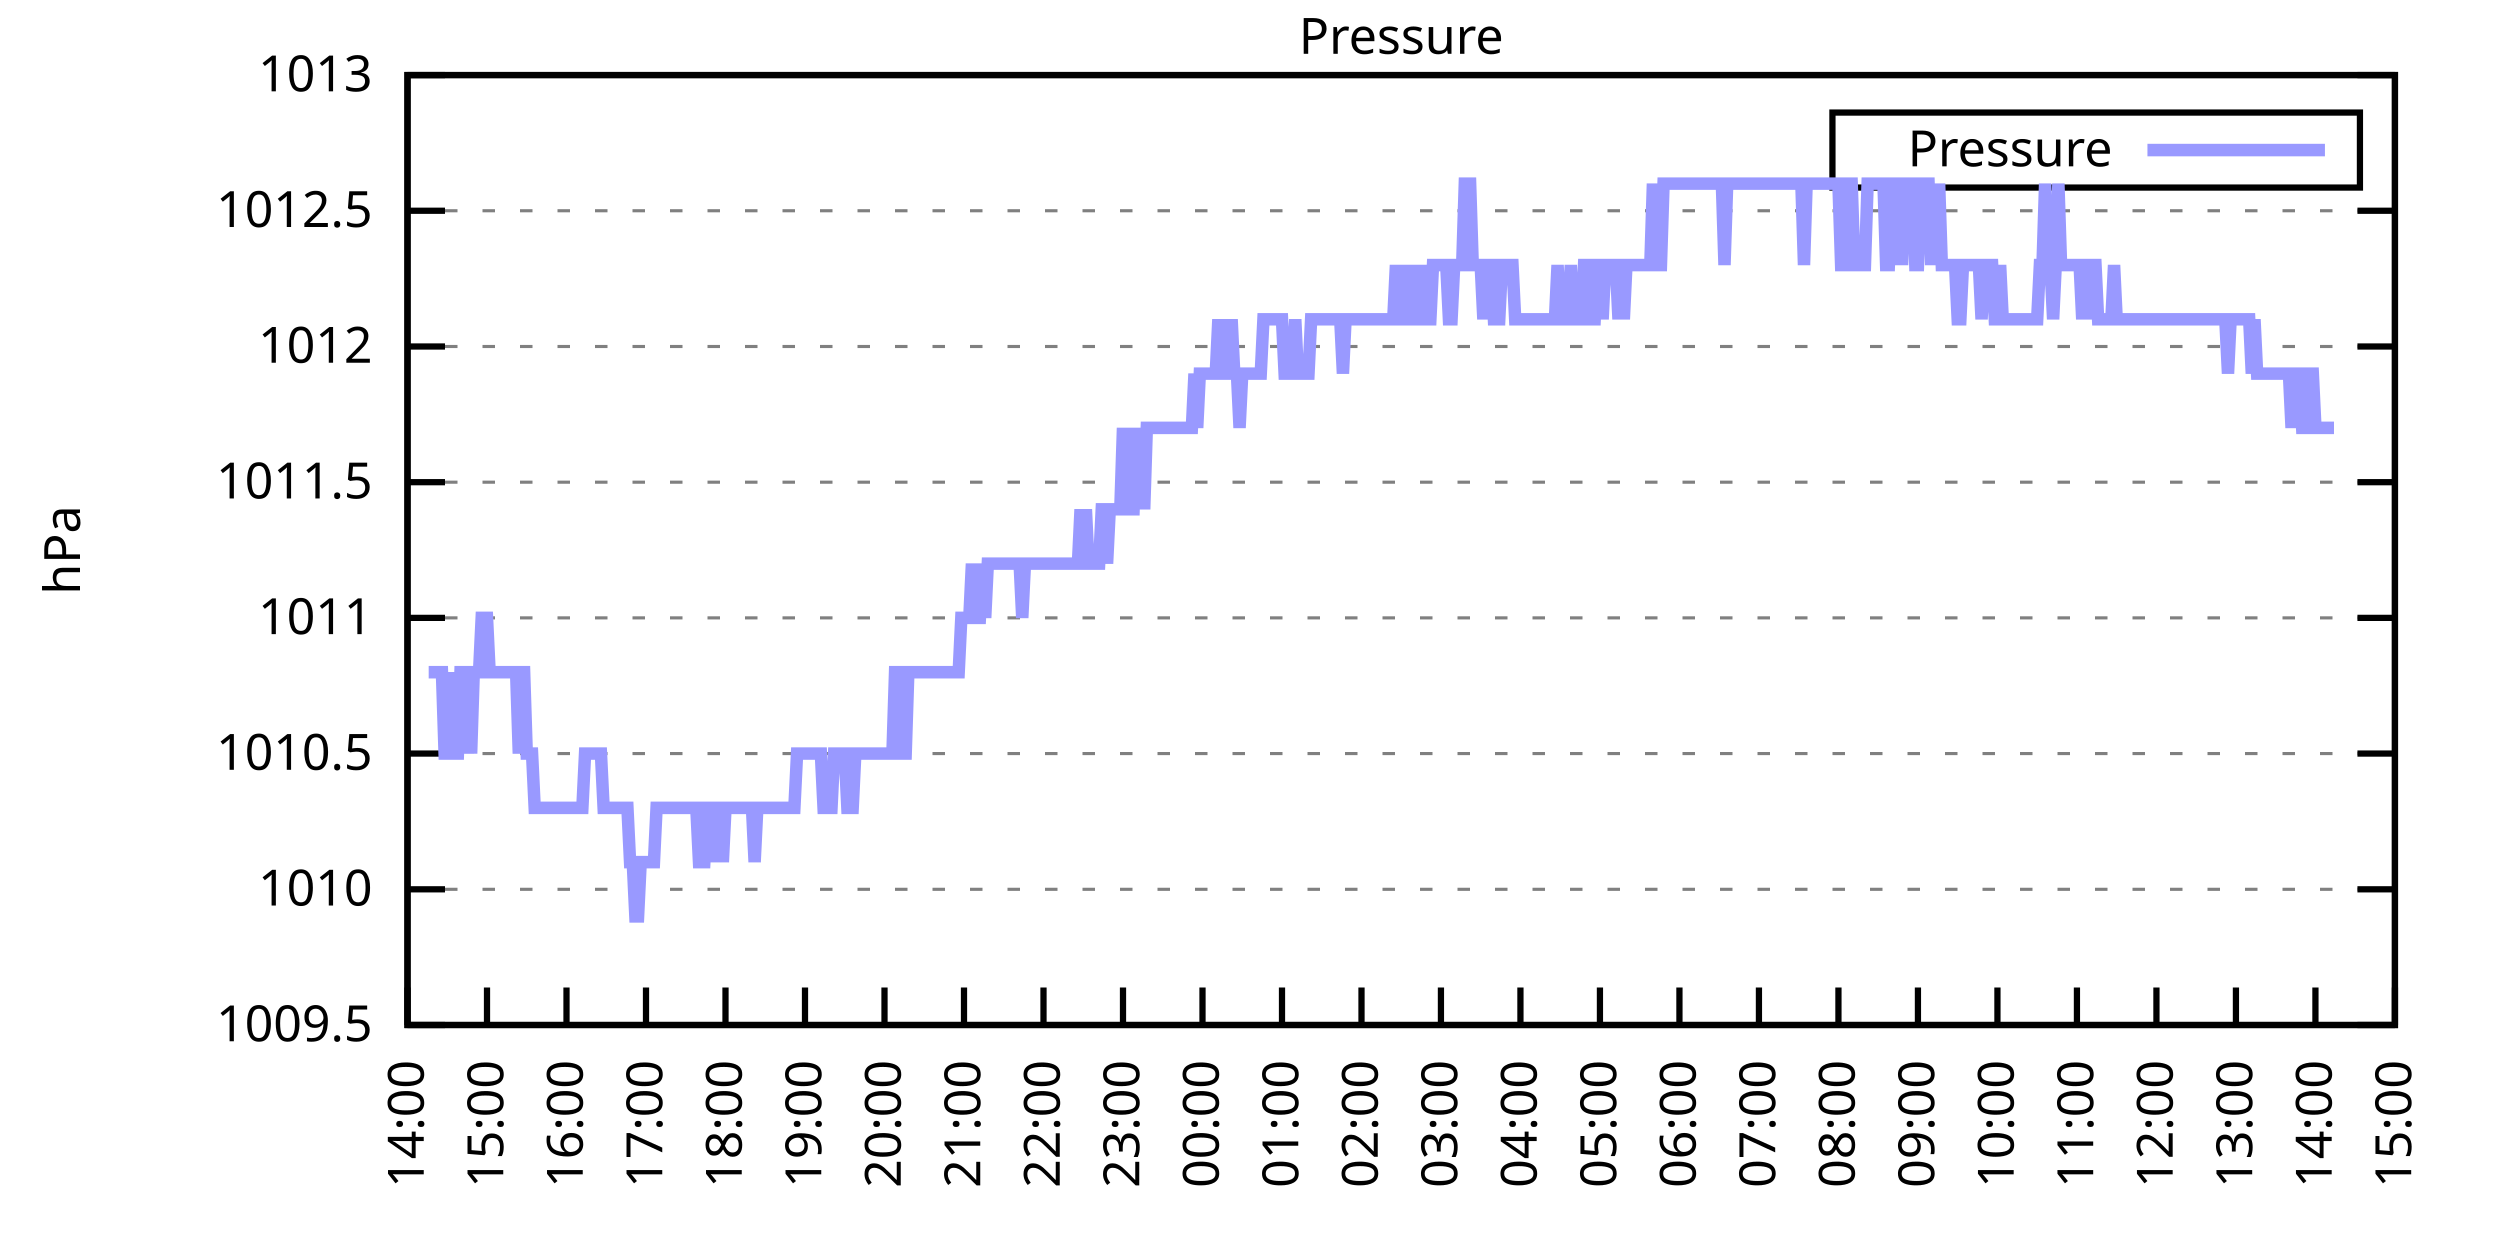
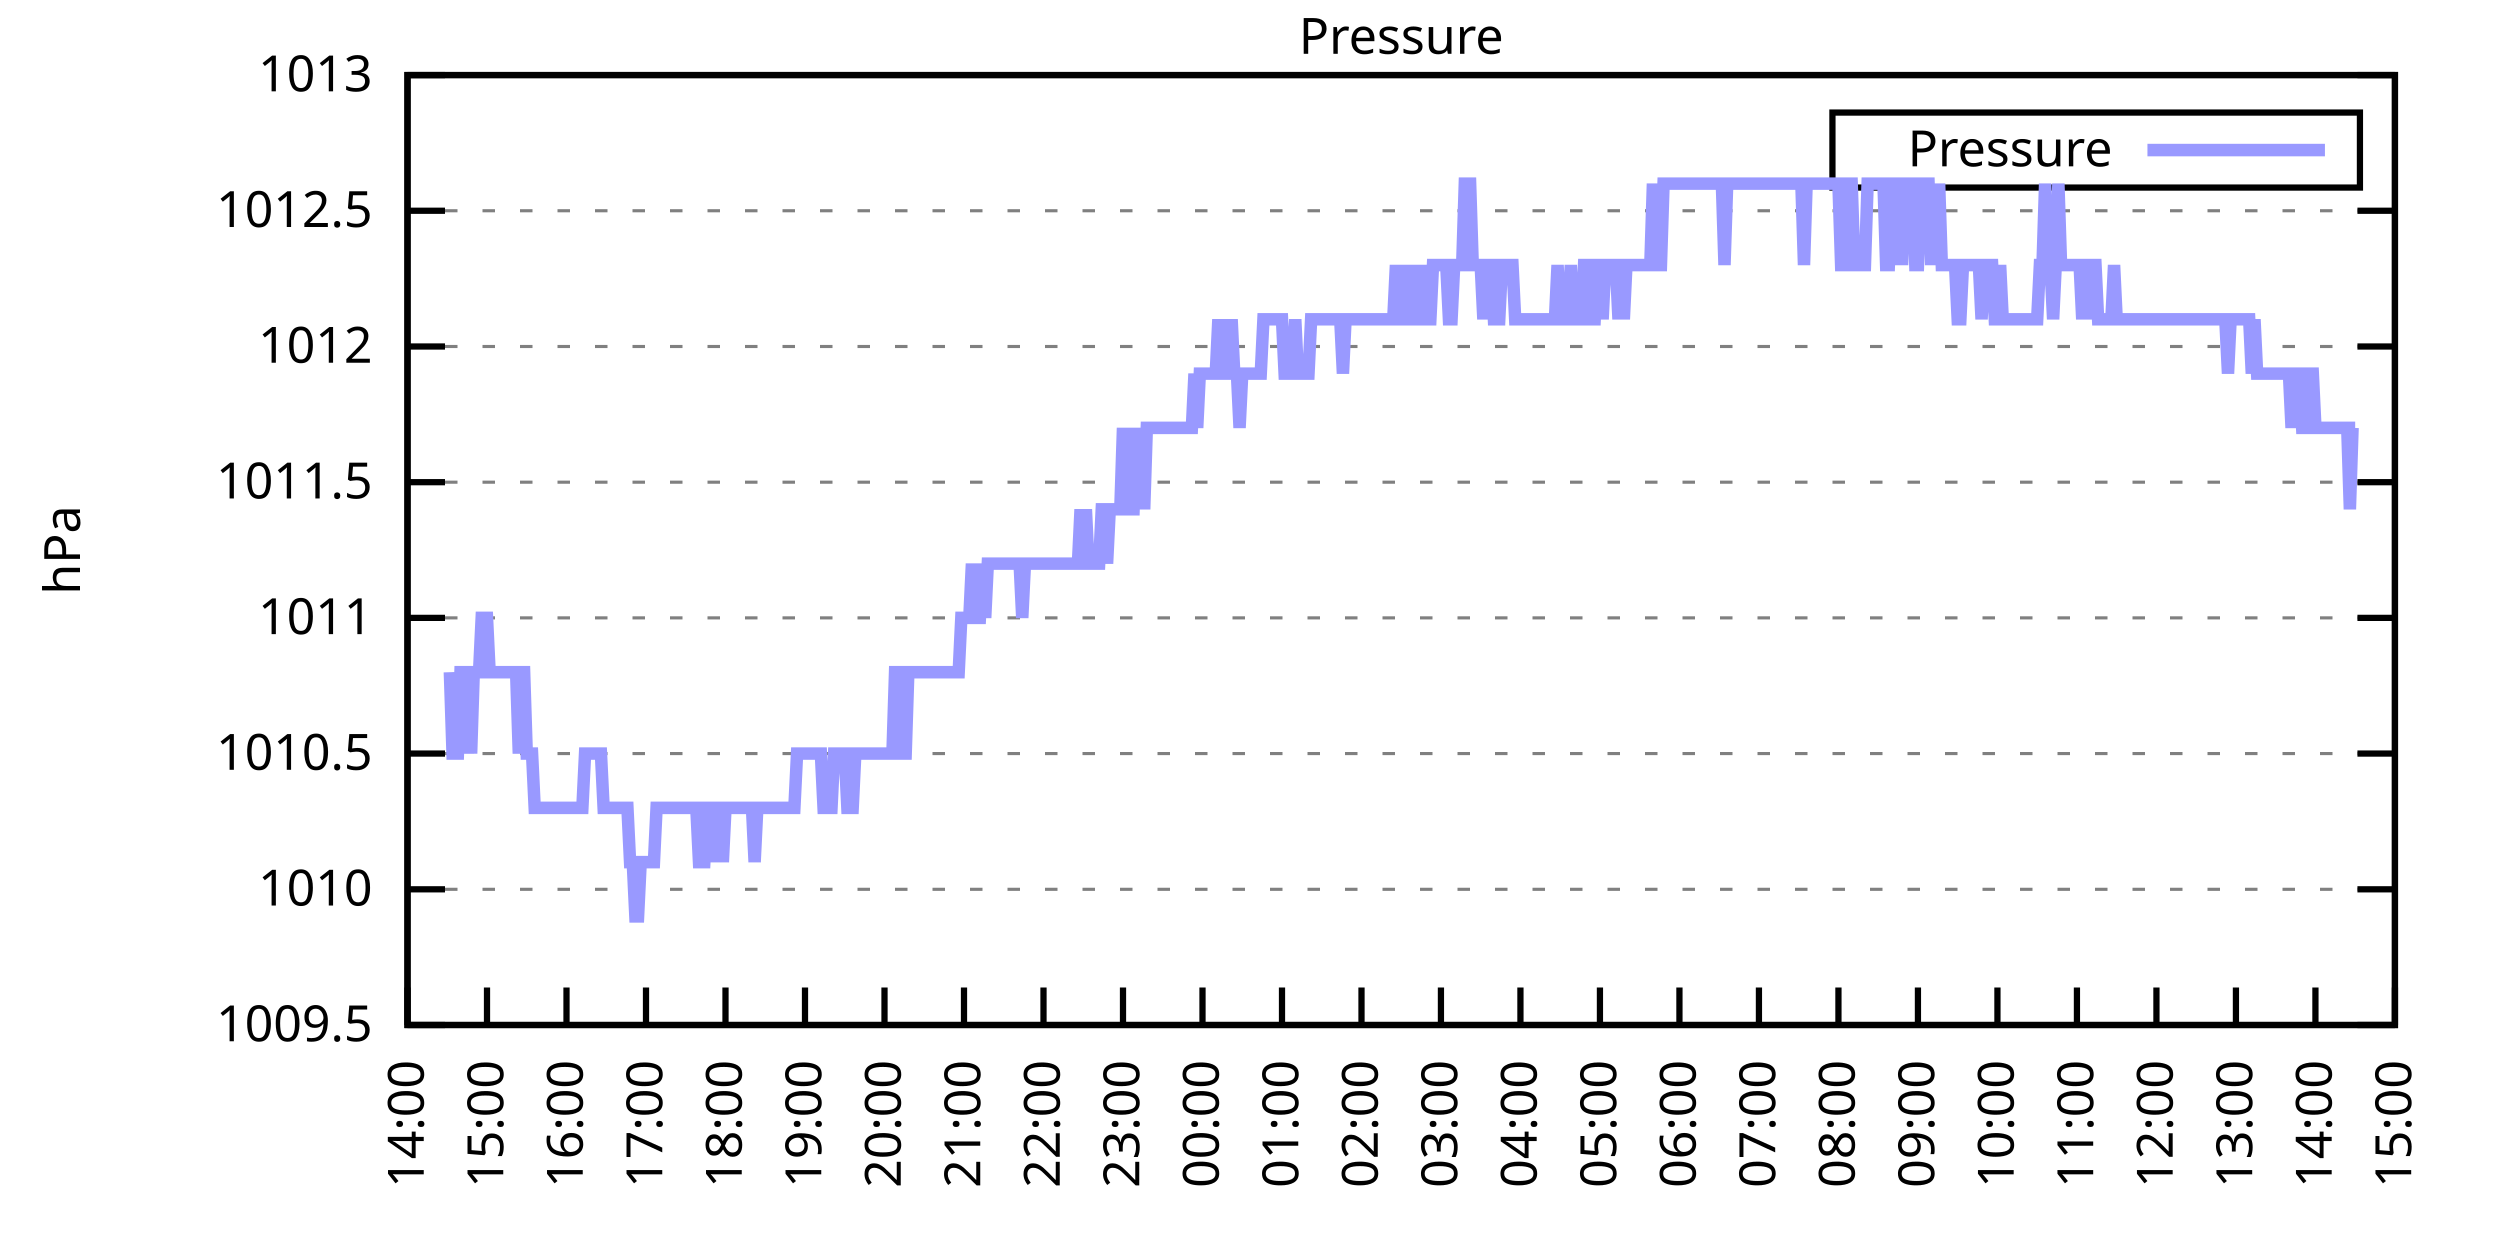
<svg xmlns="http://www.w3.org/2000/svg" xmlns:xlink="http://www.w3.org/1999/xlink" width="400" height="200" viewBox="0 0 400 200">
  <g id="gnuplot_canvas">
    <rect x="0" y="0" width="400" height="200" fill="none" />
    <defs>
      <circle id="gpDot" r="0.5" stroke-width="0.5" stroke="currentColor" />
      <path id="gpPt0" stroke-width="0.333" stroke="currentColor" d="M-1,0 h2 M0,-1 v2" />
      <path id="gpPt1" stroke-width="0.333" stroke="currentColor" d="M-1,-1 L1,1 M1,-1 L-1,1" />
      <path id="gpPt2" stroke-width="0.333" stroke="currentColor" d="M-1,0 L1,0 M0,-1 L0,1 M-1,-1 L1,1 M-1,1 L1,-1" />
      <rect id="gpPt3" stroke-width="0.333" stroke="currentColor" x="-1" y="-1" width="2" height="2" />
      <rect id="gpPt4" stroke-width="0.333" stroke="currentColor" fill="currentColor" x="-1" y="-1" width="2" height="2" />
      <circle id="gpPt5" stroke-width="0.333" stroke="currentColor" cx="0" cy="0" r="1" />
      <use xlink:href="#gpPt5" id="gpPt6" fill="currentColor" stroke="none" />
      <path id="gpPt7" stroke-width="0.333" stroke="currentColor" d="M0,-1.33 L-1.33,0.67 L1.33,0.67 z" />
      <use xlink:href="#gpPt7" id="gpPt8" fill="currentColor" stroke="none" />
      <use xlink:href="#gpPt7" id="gpPt9" stroke="currentColor" transform="rotate(180)" />
      <use xlink:href="#gpPt9" id="gpPt10" fill="currentColor" stroke="none" />
      <use xlink:href="#gpPt3" id="gpPt11" stroke="currentColor" transform="rotate(45)" />
      <use xlink:href="#gpPt11" id="gpPt12" fill="currentColor" stroke="none" />
      <path id="gpPt13" stroke-width="0.333" stroke="currentColor" d="M0,1.330 L1.265,0.411 L0.782,-1.067 L-0.782,-1.076 L-1.265,0.411 z" />
      <use xlink:href="#gpPt13" id="gpPt14" fill="currentColor" stroke="none" />
      <filter id="textbox" filterUnits="objectBoundingBox" x="0" y="0" height="1" width="1">
        <feFlood flood-color="white" flood-opacity="1" result="bgnd" />
        <feComposite in="SourceGraphic" in2="bgnd" operator="atop" />
      </filter>
      <filter id="greybox" filterUnits="objectBoundingBox" x="0" y="0" height="1" width="1">
        <feFlood flood-color="lightgrey" flood-opacity="1" result="grey" />
        <feComposite in="SourceGraphic" in2="grey" operator="atop" />
      </filter>
    </defs>
    <g fill="none" color="white" stroke="currentColor" stroke-width="1.00" stroke-linecap="butt" stroke-linejoin="miter">
</g>
    <g fill="none" color="black" stroke="currentColor" stroke-width="1.00" stroke-linecap="butt" stroke-linejoin="miter">
      <g stroke="none" shape-rendering="crispEdges">
        <polygon fill="rgb(255, 255, 255)" points="65.20,164.00 383.18,164.00 383.18,12.02 65.20,12.02 " />
      </g>
    </g>
    <g fill="none" color="black" stroke="currentColor" stroke-width="1.00" stroke-linecap="butt" stroke-linejoin="miter">
</g>
    <g fill="none" color="black" stroke="black" stroke-width="0.50" stroke-linecap="butt" stroke-linejoin="miter">
</g>
    <g fill="none" color="gray" stroke="currentColor" stroke-width="0.50" stroke-linecap="butt" stroke-linejoin="miter">
      <path stroke="gray" stroke-dasharray="2,4" class="gridline" d="M65.20,164.00 L383.19,164.00  " />
    </g>
    <g fill="none" color="gray" stroke="gray" stroke-width="1.00" stroke-linecap="butt" stroke-linejoin="miter">
</g>
    <g fill="none" color="black" stroke="currentColor" stroke-width="1.00" stroke-linecap="butt" stroke-linejoin="miter">
      <path stroke="black" d="M65.20,164.00 L71.20,164.00 M383.19,164.00 L377.19,164.00  " />
      <g transform="translate(59.60,166.60)" stroke="none" fill="black" font-family="Sans" font-size="8.00" text-anchor="end">
        <text>
          <tspan font-family="Sans"> 1009.5</tspan>
        </text>
      </g>
    </g>
    <g fill="none" color="black" stroke="currentColor" stroke-width="1.00" stroke-linecap="butt" stroke-linejoin="miter">
</g>
    <g fill="none" color="black" stroke="black" stroke-width="0.50" stroke-linecap="butt" stroke-linejoin="miter">
</g>
    <g fill="none" color="gray" stroke="currentColor" stroke-width="0.50" stroke-linecap="butt" stroke-linejoin="miter">
      <path stroke="gray" stroke-dasharray="2,4" class="gridline" d="M65.20,142.29 L383.19,142.29  " />
    </g>
    <g fill="none" color="gray" stroke="gray" stroke-width="1.00" stroke-linecap="butt" stroke-linejoin="miter">
</g>
    <g fill="none" color="black" stroke="currentColor" stroke-width="1.00" stroke-linecap="butt" stroke-linejoin="miter">
      <path stroke="black" d="M65.20,142.29 L71.20,142.29 M383.19,142.29 L377.19,142.29  " />
      <g transform="translate(59.60,144.89)" stroke="none" fill="black" font-family="Sans" font-size="8.00" text-anchor="end">
        <text>
          <tspan font-family="Sans"> 1010</tspan>
        </text>
      </g>
    </g>
    <g fill="none" color="black" stroke="currentColor" stroke-width="1.00" stroke-linecap="butt" stroke-linejoin="miter">
</g>
    <g fill="none" color="black" stroke="black" stroke-width="0.50" stroke-linecap="butt" stroke-linejoin="miter">
</g>
    <g fill="none" color="gray" stroke="currentColor" stroke-width="0.50" stroke-linecap="butt" stroke-linejoin="miter">
      <path stroke="gray" stroke-dasharray="2,4" class="gridline" d="M65.20,120.57 L383.19,120.57  " />
    </g>
    <g fill="none" color="gray" stroke="gray" stroke-width="1.00" stroke-linecap="butt" stroke-linejoin="miter">
</g>
    <g fill="none" color="black" stroke="currentColor" stroke-width="1.00" stroke-linecap="butt" stroke-linejoin="miter">
      <path stroke="black" d="M65.20,120.57 L71.20,120.57 M383.19,120.57 L377.19,120.57  " />
      <g transform="translate(59.60,123.17)" stroke="none" fill="black" font-family="Sans" font-size="8.00" text-anchor="end">
        <text>
          <tspan font-family="Sans"> 1010.5</tspan>
        </text>
      </g>
    </g>
    <g fill="none" color="black" stroke="currentColor" stroke-width="1.00" stroke-linecap="butt" stroke-linejoin="miter">
</g>
    <g fill="none" color="black" stroke="black" stroke-width="0.50" stroke-linecap="butt" stroke-linejoin="miter">
</g>
    <g fill="none" color="gray" stroke="currentColor" stroke-width="0.50" stroke-linecap="butt" stroke-linejoin="miter">
      <path stroke="gray" stroke-dasharray="2,4" class="gridline" d="M65.20,98.86 L383.19,98.86  " />
    </g>
    <g fill="none" color="gray" stroke="gray" stroke-width="1.00" stroke-linecap="butt" stroke-linejoin="miter">
</g>
    <g fill="none" color="black" stroke="currentColor" stroke-width="1.00" stroke-linecap="butt" stroke-linejoin="miter">
      <path stroke="black" d="M65.20,98.86 L71.20,98.86 M383.19,98.86 L377.19,98.86  " />
      <g transform="translate(59.60,101.46)" stroke="none" fill="black" font-family="Sans" font-size="8.00" text-anchor="end">
        <text>
          <tspan font-family="Sans"> 1011</tspan>
        </text>
      </g>
    </g>
    <g fill="none" color="black" stroke="currentColor" stroke-width="1.00" stroke-linecap="butt" stroke-linejoin="miter">
</g>
    <g fill="none" color="black" stroke="black" stroke-width="0.50" stroke-linecap="butt" stroke-linejoin="miter">
</g>
    <g fill="none" color="gray" stroke="currentColor" stroke-width="0.50" stroke-linecap="butt" stroke-linejoin="miter">
      <path stroke="gray" stroke-dasharray="2,4" class="gridline" d="M65.20,77.15 L383.19,77.15  " />
    </g>
    <g fill="none" color="gray" stroke="gray" stroke-width="1.00" stroke-linecap="butt" stroke-linejoin="miter">
</g>
    <g fill="none" color="black" stroke="currentColor" stroke-width="1.00" stroke-linecap="butt" stroke-linejoin="miter">
      <path stroke="black" d="M65.20,77.15 L71.20,77.15 M383.19,77.15 L377.19,77.15  " />
      <g transform="translate(59.60,79.75)" stroke="none" fill="black" font-family="Sans" font-size="8.00" text-anchor="end">
        <text>
          <tspan font-family="Sans"> 1011.5</tspan>
        </text>
      </g>
    </g>
    <g fill="none" color="black" stroke="currentColor" stroke-width="1.00" stroke-linecap="butt" stroke-linejoin="miter">
</g>
    <g fill="none" color="black" stroke="black" stroke-width="0.50" stroke-linecap="butt" stroke-linejoin="miter">
</g>
    <g fill="none" color="gray" stroke="currentColor" stroke-width="0.50" stroke-linecap="butt" stroke-linejoin="miter">
      <path stroke="gray" stroke-dasharray="2,4" class="gridline" d="M65.20,55.44 L383.19,55.44  " />
    </g>
    <g fill="none" color="gray" stroke="gray" stroke-width="1.00" stroke-linecap="butt" stroke-linejoin="miter">
</g>
    <g fill="none" color="black" stroke="currentColor" stroke-width="1.00" stroke-linecap="butt" stroke-linejoin="miter">
      <path stroke="black" d="M65.20,55.44 L71.20,55.44 M383.19,55.44 L377.19,55.44  " />
      <g transform="translate(59.60,58.04)" stroke="none" fill="black" font-family="Sans" font-size="8.00" text-anchor="end">
        <text>
          <tspan font-family="Sans"> 1012</tspan>
        </text>
      </g>
    </g>
    <g fill="none" color="black" stroke="currentColor" stroke-width="1.00" stroke-linecap="butt" stroke-linejoin="miter">
</g>
    <g fill="none" color="black" stroke="black" stroke-width="0.50" stroke-linecap="butt" stroke-linejoin="miter">
</g>
    <g fill="none" color="gray" stroke="currentColor" stroke-width="0.50" stroke-linecap="butt" stroke-linejoin="miter">
      <path stroke="gray" stroke-dasharray="2,4" class="gridline" d="M65.20,33.72 L383.19,33.72  " />
    </g>
    <g fill="none" color="gray" stroke="gray" stroke-width="1.00" stroke-linecap="butt" stroke-linejoin="miter">
</g>
    <g fill="none" color="black" stroke="currentColor" stroke-width="1.00" stroke-linecap="butt" stroke-linejoin="miter">
      <path stroke="black" d="M65.20,33.72 L71.20,33.72 M383.19,33.72 L377.19,33.72  " />
      <g transform="translate(59.60,36.32)" stroke="none" fill="black" font-family="Sans" font-size="8.00" text-anchor="end">
        <text>
          <tspan font-family="Sans"> 1012.5</tspan>
        </text>
      </g>
    </g>
    <g fill="none" color="black" stroke="currentColor" stroke-width="1.00" stroke-linecap="butt" stroke-linejoin="miter">
</g>
    <g fill="none" color="black" stroke="black" stroke-width="0.50" stroke-linecap="butt" stroke-linejoin="miter">
</g>
    <g fill="none" color="gray" stroke="currentColor" stroke-width="0.50" stroke-linecap="butt" stroke-linejoin="miter">
      <path stroke="gray" stroke-dasharray="2,4" class="gridline" d="M65.20,12.01 L383.19,12.01  " />
    </g>
    <g fill="none" color="gray" stroke="gray" stroke-width="1.00" stroke-linecap="butt" stroke-linejoin="miter">
</g>
    <g fill="none" color="black" stroke="currentColor" stroke-width="1.00" stroke-linecap="butt" stroke-linejoin="miter">
      <path stroke="black" d="M65.20,12.01 L71.20,12.01 M383.19,12.01 L377.19,12.01  " />
      <g transform="translate(59.60,14.61)" stroke="none" fill="black" font-family="Sans" font-size="8.00" text-anchor="end">
        <text>
          <tspan font-family="Sans"> 1013</tspan>
        </text>
      </g>
    </g>
    <g fill="none" color="black" stroke="currentColor" stroke-width="1.00" stroke-linecap="butt" stroke-linejoin="miter">
      <path stroke="black" d="M65.20,164.00 L65.20,158.00  " />
      <g transform="translate(67.80,169.60) rotate(270.00)" stroke="none" fill="black" font-family="Sans" font-size="8.00" text-anchor="end">
        <text>
          <tspan font-family="Sans">14:00</tspan>
        </text>
      </g>
    </g>
    <g fill="none" color="black" stroke="currentColor" stroke-width="1.00" stroke-linecap="butt" stroke-linejoin="miter">
      <path stroke="black" d="M77.92,164.00 L77.92,158.00  " />
      <g transform="translate(80.52,169.60) rotate(270.00)" stroke="none" fill="black" font-family="Sans" font-size="8.00" text-anchor="end">
        <text>
          <tspan font-family="Sans">15:00</tspan>
        </text>
      </g>
    </g>
    <g fill="none" color="black" stroke="currentColor" stroke-width="1.00" stroke-linecap="butt" stroke-linejoin="miter">
      <path stroke="black" d="M90.64,164.00 L90.64,158.00  " />
      <g transform="translate(93.24,169.60) rotate(270.00)" stroke="none" fill="black" font-family="Sans" font-size="8.00" text-anchor="end">
        <text>
          <tspan font-family="Sans">16:00</tspan>
        </text>
      </g>
    </g>
    <g fill="none" color="black" stroke="currentColor" stroke-width="1.00" stroke-linecap="butt" stroke-linejoin="miter">
      <path stroke="black" d="M103.36,164.00 L103.36,158.00  " />
      <g transform="translate(105.96,169.60) rotate(270.00)" stroke="none" fill="black" font-family="Sans" font-size="8.00" text-anchor="end">
        <text>
          <tspan font-family="Sans">17:00</tspan>
        </text>
      </g>
    </g>
    <g fill="none" color="black" stroke="currentColor" stroke-width="1.00" stroke-linecap="butt" stroke-linejoin="miter">
      <path stroke="black" d="M116.08,164.00 L116.08,158.00  " />
      <g transform="translate(118.68,169.60) rotate(270.00)" stroke="none" fill="black" font-family="Sans" font-size="8.00" text-anchor="end">
        <text>
          <tspan font-family="Sans">18:00</tspan>
        </text>
      </g>
    </g>
    <g fill="none" color="black" stroke="currentColor" stroke-width="1.00" stroke-linecap="butt" stroke-linejoin="miter">
      <path stroke="black" d="M128.80,164.00 L128.80,158.00  " />
      <g transform="translate(131.40,169.60) rotate(270.00)" stroke="none" fill="black" font-family="Sans" font-size="8.00" text-anchor="end">
        <text>
          <tspan font-family="Sans">19:00</tspan>
        </text>
      </g>
    </g>
    <g fill="none" color="black" stroke="currentColor" stroke-width="1.00" stroke-linecap="butt" stroke-linejoin="miter">
      <path stroke="black" d="M141.52,164.00 L141.52,158.00  " />
      <g transform="translate(144.12,169.60) rotate(270.00)" stroke="none" fill="black" font-family="Sans" font-size="8.00" text-anchor="end">
        <text>
          <tspan font-family="Sans">20:00</tspan>
        </text>
      </g>
    </g>
    <g fill="none" color="black" stroke="currentColor" stroke-width="1.00" stroke-linecap="butt" stroke-linejoin="miter">
      <path stroke="black" d="M154.24,164.00 L154.24,158.00  " />
      <g transform="translate(156.84,169.60) rotate(270.00)" stroke="none" fill="black" font-family="Sans" font-size="8.00" text-anchor="end">
        <text>
          <tspan font-family="Sans">21:00</tspan>
        </text>
      </g>
    </g>
    <g fill="none" color="black" stroke="currentColor" stroke-width="1.00" stroke-linecap="butt" stroke-linejoin="miter">
      <path stroke="black" d="M166.96,164.00 L166.96,158.00  " />
      <g transform="translate(169.56,169.60) rotate(270.00)" stroke="none" fill="black" font-family="Sans" font-size="8.00" text-anchor="end">
        <text>
          <tspan font-family="Sans">22:00</tspan>
        </text>
      </g>
    </g>
    <g fill="none" color="black" stroke="currentColor" stroke-width="1.00" stroke-linecap="butt" stroke-linejoin="miter">
      <path stroke="black" d="M179.68,164.00 L179.68,158.00  " />
      <g transform="translate(182.28,169.60) rotate(270.00)" stroke="none" fill="black" font-family="Sans" font-size="8.00" text-anchor="end">
        <text>
          <tspan font-family="Sans">23:00</tspan>
        </text>
      </g>
    </g>
    <g fill="none" color="black" stroke="currentColor" stroke-width="1.00" stroke-linecap="butt" stroke-linejoin="miter">
      <path stroke="black" d="M192.40,164.00 L192.40,158.00  " />
      <g transform="translate(195.00,169.60) rotate(270.00)" stroke="none" fill="black" font-family="Sans" font-size="8.00" text-anchor="end">
        <text>
          <tspan font-family="Sans">00:00</tspan>
        </text>
      </g>
    </g>
    <g fill="none" color="black" stroke="currentColor" stroke-width="1.00" stroke-linecap="butt" stroke-linejoin="miter">
      <path stroke="black" d="M205.12,164.00 L205.12,158.00  " />
      <g transform="translate(207.72,169.60) rotate(270.00)" stroke="none" fill="black" font-family="Sans" font-size="8.00" text-anchor="end">
        <text>
          <tspan font-family="Sans">01:00</tspan>
        </text>
      </g>
    </g>
    <g fill="none" color="black" stroke="currentColor" stroke-width="1.00" stroke-linecap="butt" stroke-linejoin="miter">
      <path stroke="black" d="M217.84,164.00 L217.84,158.00  " />
      <g transform="translate(220.44,169.60) rotate(270.00)" stroke="none" fill="black" font-family="Sans" font-size="8.00" text-anchor="end">
        <text>
          <tspan font-family="Sans">02:00</tspan>
        </text>
      </g>
    </g>
    <g fill="none" color="black" stroke="currentColor" stroke-width="1.00" stroke-linecap="butt" stroke-linejoin="miter">
      <path stroke="black" d="M230.55,164.00 L230.55,158.00  " />
      <g transform="translate(233.15,169.60) rotate(270.00)" stroke="none" fill="black" font-family="Sans" font-size="8.00" text-anchor="end">
        <text>
          <tspan font-family="Sans">03:00</tspan>
        </text>
      </g>
    </g>
    <g fill="none" color="black" stroke="currentColor" stroke-width="1.00" stroke-linecap="butt" stroke-linejoin="miter">
      <path stroke="black" d="M243.27,164.00 L243.27,158.00  " />
      <g transform="translate(245.87,169.60) rotate(270.00)" stroke="none" fill="black" font-family="Sans" font-size="8.00" text-anchor="end">
        <text>
          <tspan font-family="Sans">04:00</tspan>
        </text>
      </g>
    </g>
    <g fill="none" color="black" stroke="currentColor" stroke-width="1.00" stroke-linecap="butt" stroke-linejoin="miter">
      <path stroke="black" d="M255.99,164.00 L255.99,158.00  " />
      <g transform="translate(258.59,169.60) rotate(270.00)" stroke="none" fill="black" font-family="Sans" font-size="8.00" text-anchor="end">
        <text>
          <tspan font-family="Sans">05:00</tspan>
        </text>
      </g>
    </g>
    <g fill="none" color="black" stroke="currentColor" stroke-width="1.00" stroke-linecap="butt" stroke-linejoin="miter">
      <path stroke="black" d="M268.71,164.00 L268.71,158.00  " />
      <g transform="translate(271.31,169.60) rotate(270.00)" stroke="none" fill="black" font-family="Sans" font-size="8.00" text-anchor="end">
        <text>
          <tspan font-family="Sans">06:00</tspan>
        </text>
      </g>
    </g>
    <g fill="none" color="black" stroke="currentColor" stroke-width="1.00" stroke-linecap="butt" stroke-linejoin="miter">
      <path stroke="black" d="M281.43,164.00 L281.43,158.00  " />
      <g transform="translate(284.03,169.60) rotate(270.00)" stroke="none" fill="black" font-family="Sans" font-size="8.00" text-anchor="end">
        <text>
          <tspan font-family="Sans">07:00</tspan>
        </text>
      </g>
    </g>
    <g fill="none" color="black" stroke="currentColor" stroke-width="1.00" stroke-linecap="butt" stroke-linejoin="miter">
      <path stroke="black" d="M294.15,164.00 L294.15,158.00  " />
      <g transform="translate(296.75,169.60) rotate(270.00)" stroke="none" fill="black" font-family="Sans" font-size="8.00" text-anchor="end">
        <text>
          <tspan font-family="Sans">08:00</tspan>
        </text>
      </g>
    </g>
    <g fill="none" color="black" stroke="currentColor" stroke-width="1.00" stroke-linecap="butt" stroke-linejoin="miter">
      <path stroke="black" d="M306.87,164.00 L306.87,158.00  " />
      <g transform="translate(309.47,169.60) rotate(270.00)" stroke="none" fill="black" font-family="Sans" font-size="8.00" text-anchor="end">
        <text>
          <tspan font-family="Sans">09:00</tspan>
        </text>
      </g>
    </g>
    <g fill="none" color="black" stroke="currentColor" stroke-width="1.00" stroke-linecap="butt" stroke-linejoin="miter">
      <path stroke="black" d="M319.59,164.00 L319.59,158.00  " />
      <g transform="translate(322.19,169.60) rotate(270.00)" stroke="none" fill="black" font-family="Sans" font-size="8.00" text-anchor="end">
        <text>
          <tspan font-family="Sans">10:00</tspan>
        </text>
      </g>
    </g>
    <g fill="none" color="black" stroke="currentColor" stroke-width="1.00" stroke-linecap="butt" stroke-linejoin="miter">
      <path stroke="black" d="M332.31,164.00 L332.31,158.00  " />
      <g transform="translate(334.91,169.60) rotate(270.00)" stroke="none" fill="black" font-family="Sans" font-size="8.00" text-anchor="end">
        <text>
          <tspan font-family="Sans">11:00</tspan>
        </text>
      </g>
    </g>
    <g fill="none" color="black" stroke="currentColor" stroke-width="1.00" stroke-linecap="butt" stroke-linejoin="miter">
      <path stroke="black" d="M345.03,164.00 L345.03,158.00  " />
      <g transform="translate(347.63,169.60) rotate(270.00)" stroke="none" fill="black" font-family="Sans" font-size="8.00" text-anchor="end">
        <text>
          <tspan font-family="Sans">12:00</tspan>
        </text>
      </g>
    </g>
    <g fill="none" color="black" stroke="currentColor" stroke-width="1.00" stroke-linecap="butt" stroke-linejoin="miter">
      <path stroke="black" d="M357.75,164.00 L357.75,158.00  " />
      <g transform="translate(360.35,169.60) rotate(270.00)" stroke="none" fill="black" font-family="Sans" font-size="8.00" text-anchor="end">
        <text>
          <tspan font-family="Sans">13:00</tspan>
        </text>
      </g>
    </g>
    <g fill="none" color="black" stroke="currentColor" stroke-width="1.00" stroke-linecap="butt" stroke-linejoin="miter">
      <path stroke="black" d="M370.47,164.00 L370.47,158.00  " />
      <g transform="translate(373.07,169.60) rotate(270.00)" stroke="none" fill="black" font-family="Sans" font-size="8.00" text-anchor="end">
        <text>
          <tspan font-family="Sans">14:00</tspan>
        </text>
      </g>
    </g>
    <g fill="none" color="black" stroke="currentColor" stroke-width="1.00" stroke-linecap="butt" stroke-linejoin="miter">
      <path stroke="black" d="M383.19,164.00 L383.19,158.00  " />
      <g transform="translate(385.79,169.60) rotate(270.00)" stroke="none" fill="black" font-family="Sans" font-size="8.00" text-anchor="end">
        <text>
          <tspan font-family="Sans">15:00</tspan>
        </text>
      </g>
    </g>
    <g fill="none" color="black" stroke="currentColor" stroke-width="1.00" stroke-linecap="butt" stroke-linejoin="miter">
</g>
    <g fill="none" color="black" stroke="currentColor" stroke-width="1.00" stroke-linecap="butt" stroke-linejoin="miter">
      <path stroke="black" d="M65.20,12.01 L65.20,164.00 L383.19,164.00 L383.19,12.01 L65.20,12.01 Z  " />
    </g>
    <g fill="none" color="black" stroke="currentColor" stroke-width="1.00" stroke-linecap="butt" stroke-linejoin="miter">
</g>
    <g fill="none" color="black" stroke="currentColor" stroke-width="1.00" stroke-linecap="butt" stroke-linejoin="miter">
      <path stroke="black" d="M293.19,30.01 L293.19,18.01 L377.59,18.01 L377.59,30.01 L293.19,30.01 Z  " />
    </g>
    <g id="Pressure_plot_1">
      <g fill="none" color="white" stroke="black" stroke-width="2.00" stroke-linecap="butt" stroke-linejoin="miter">
</g>
      <g fill="none" color="black" stroke="currentColor" stroke-width="2.00" stroke-linecap="butt" stroke-linejoin="miter">
        <g transform="translate(337.99,26.61)" stroke="none" fill="black" font-family="Sans" font-size="8.00" text-anchor="end">
          <text>
            <tspan font-family="Sans">Pressure</tspan>
          </text>
        </g>
      </g>
      <g fill="none" color="black" stroke="currentColor" stroke-width="2.00" stroke-linecap="butt" stroke-linejoin="miter">
-         <path stroke="rgb(153, 153, 255)" d="M343.59,24.01 L371.99,24.01 M68.59,107.55 L69.02,107.55 L69.44,107.55 L69.86,107.55 L70.29,107.55 L70.71,107.55   L71.14,120.57 L71.56,120.57 L71.98,107.55 L72.41,120.57 L72.83,120.57 L73.26,120.57 L73.68,107.55 L74.10,107.55   L74.53,120.57 L74.95,107.55 L75.38,120.57 L75.80,107.55 L76.22,107.55 L76.65,107.55 L77.07,98.86 L77.50,98.86   L77.92,98.86 L78.34,107.55 L78.77,107.55 L79.19,107.55 L79.62,107.55 L80.04,107.55 L80.46,107.55 L80.89,107.55   L81.31,107.55 L81.74,107.55 L82.16,107.55 L82.58,107.55 L83.01,120.57 L83.43,107.55 L83.86,107.55 L84.28,120.57   L84.70,120.57 L85.13,120.57 L85.55,129.26 L85.98,129.26 L86.40,129.26 L86.82,129.26 L87.25,129.26 L87.67,129.26   L88.10,129.26 L88.52,129.26 L88.94,129.26 L89.37,129.26 L89.79,129.26 L90.22,129.26 L90.64,129.26 L91.06,129.26   L91.49,129.26 L91.91,129.26 L92.34,129.26 L92.76,129.26 L93.18,129.26 L93.61,120.57 L94.03,120.57 L94.46,120.57   L94.88,120.57 L95.30,120.57 L95.73,120.57 L96.15,120.57 L96.58,129.26 L97.00,129.26 L97.42,129.26 L97.85,129.26   L98.27,129.26 L98.69,129.26 L99.12,129.26 L99.54,129.26 L99.97,129.26 L100.39,129.26 L100.81,137.94 L101.24,137.94   L101.66,146.63 L102.09,146.63 L102.51,137.94 L102.93,137.94 L103.36,137.94 L103.78,137.94 L104.21,137.94 L104.63,137.94   L105.05,129.26 L105.48,129.26 L105.90,129.26 L106.33,129.26 L106.75,129.26 L107.17,129.26 L107.60,129.26 L108.02,129.26   L108.45,129.26 L108.87,129.26 L109.29,129.26 L109.72,129.26 L110.14,129.26 L110.57,129.26 L110.99,129.26 L111.41,129.26   L111.84,137.94 L112.26,137.94 L112.69,137.94 L113.11,129.26 L113.53,129.26 L113.96,129.26 L114.38,137.94 L114.81,129.26   L115.23,129.26 L115.65,137.94 L116.08,129.26 L116.50,129.26 L116.93,129.26 L117.35,129.26 L117.77,129.26 L118.20,129.26   L118.62,129.26 L119.05,129.26 L119.47,129.26 L119.89,129.26 L120.32,129.26 L120.74,137.94 L121.17,129.26 L121.59,129.26   L122.01,129.26 L122.44,129.26 L122.86,129.26 L123.29,129.26 L123.71,129.26 L124.13,129.26 L124.56,129.26 L124.98,129.26   L125.41,129.26 L125.83,129.26 L126.25,129.26 L126.68,129.26 L127.10,129.26 L127.53,120.57 L127.95,120.57 L128.37,120.57   L128.80,120.57 L129.22,120.57 L129.65,120.57 L130.07,120.57 L130.49,120.57 L130.92,120.57 L131.34,120.57 L131.77,129.26   L132.19,129.26 L132.61,129.26 L133.04,129.26 L133.46,120.57 L133.89,120.57 L134.31,120.57 L134.73,120.57 L135.16,120.57   L135.58,129.26 L136.01,129.26 L136.43,129.26 L136.85,120.57 L137.28,120.57 L137.70,120.57 L138.13,120.57 L138.55,120.57   L138.97,120.57 L139.40,120.57 L139.82,120.57 L140.25,120.57 L140.67,120.57 L141.09,120.57 L141.52,120.57 L141.94,120.57   L142.37,120.57 L142.79,120.57 L143.21,107.55 L143.64,107.55 L144.06,107.55 L144.49,120.57 L144.91,120.57 L145.33,107.55   L145.76,107.55 L146.18,107.55 L146.61,107.55 L147.03,107.55 L147.45,107.55 L147.88,107.55 L148.30,107.55 L148.73,107.55   L149.15,107.55 L149.57,107.55 L150.00,107.55 L150.42,107.55 L150.85,107.55 L151.27,107.55 L151.69,107.55 L152.12,107.55   L152.54,107.55 L152.97,107.55 L153.39,107.55 L153.81,98.86 L154.24,98.86 L154.66,98.86 L155.09,98.86 L155.51,90.18   L155.93,98.86 L156.36,98.86 L156.78,98.86 L157.21,90.18 L157.63,98.86 L158.05,90.18 L158.48,90.18 L158.90,90.18   L159.33,90.18 L159.75,90.18 L160.17,90.18 L160.60,90.18 L161.02,90.18 L161.44,90.18 L161.87,90.18 L162.29,90.18   L162.72,90.18 L163.14,90.18 L163.56,98.86 L163.99,90.18 L164.41,90.18 L164.84,90.18 L165.26,90.18 L165.68,90.18   L166.11,90.18 L166.53,90.18 L166.96,90.18 L167.38,90.18 L167.80,90.18 L168.23,90.18 L168.65,90.18 L169.08,90.18   L169.50,90.18 L169.92,90.18 L170.35,90.18 L170.77,90.18 L171.20,90.18 L171.62,90.18 L172.04,90.18 L172.47,90.18   L172.89,81.49 L173.32,90.18 L173.74,81.49 L174.16,90.18 L174.59,90.18 L175.01,90.18 L175.44,90.18 L175.86,90.18   L176.28,81.49 L176.71,81.49 L177.13,90.18 L177.56,81.49 L177.98,81.49 L178.40,81.49 L178.83,81.49 L179.25,81.49   L179.68,68.46 L180.10,81.49 L180.52,68.46 L180.95,81.49 L181.37,81.49 L181.80,68.46 L182.22,81.49 L182.64,68.46   L183.07,81.49 L183.49,68.46 L183.92,68.46 L184.34,68.46 L184.76,68.46 L185.19,68.46 L185.61,68.46 L186.04,68.46   L186.46,68.46 L186.88,68.46 L187.31,68.46 L187.73,68.46 L188.16,68.46 L188.58,68.46 L189.00,68.46 L189.43,68.46   L189.85,68.46 L190.28,68.46 L190.70,68.46 L191.12,59.78 L191.55,68.46 L191.97,59.78 L192.40,59.78 L192.82,59.78   L193.24,59.78 L193.67,59.78 L194.09,59.78 L194.52,59.78 L194.94,51.09 L195.36,59.78 L195.79,51.09 L196.21,59.78   L196.64,59.78 L197.06,51.09 L197.48,59.78 L197.91,59.78 L198.33,68.46 L198.76,59.78 L199.18,59.78 L199.60,59.78   L200.03,59.78 L200.45,59.78 L200.88,59.78 L201.30,59.78 L201.72,59.78 L202.15,51.09 L202.57,51.09 L203.00,51.09   L203.42,51.09 L203.84,51.09 L204.27,51.09 L204.69,51.09 L205.12,51.09 L205.54,59.78 L205.96,59.78 L206.39,59.78   L206.81,59.78 L207.24,51.09 L207.66,59.78 L208.08,59.78 L208.51,59.78 L208.93,59.78 L209.36,59.78 L209.78,51.09   L210.20,51.09 L210.63,51.09 L211.05,51.09 L211.48,51.09 L211.90,51.09 L212.32,51.09 L212.75,51.09 L213.17,51.09   L213.60,51.09 L214.02,51.09 L214.44,51.09 L214.87,59.78 L215.29,51.09 L215.72,51.09 L216.14,51.09 L216.56,51.09   L216.99,51.09 L217.41,51.09 L217.84,51.09 L218.26,51.09 L218.68,51.09 L219.11,51.09 L219.53,51.09 L219.96,51.09   L220.38,51.09 L220.80,51.09 L221.23,51.09 L221.65,51.09 L222.08,51.09 L222.50,51.09 L222.92,51.09 L223.35,42.41   L223.77,51.09 L224.20,51.09 L224.62,51.09 L225.04,42.41 L225.47,51.09 L225.89,42.41 L226.31,51.09 L226.74,51.09   L227.16,51.09 L227.59,42.41 L228.01,51.09 L228.43,51.09 L228.86,51.09 L229.28,42.41 L229.71,42.41 L230.13,42.41   L230.55,42.41 L230.98,42.41 L231.40,42.41 L231.83,51.09 L232.25,51.09 L232.67,42.41 L233.10,42.41 L233.52,42.41   L233.95,42.41 L234.37,29.38 L234.79,29.38 L235.22,29.38 L235.64,42.41 L236.07,42.41 L236.49,42.41 L236.91,42.41   L237.34,51.09 L237.76,42.41 L238.19,42.41 L238.61,42.41 L239.03,51.09 L239.46,51.09 L239.88,51.09 L240.31,42.41   L240.73,42.41 L241.15,42.41 L241.58,42.41 L242.00,42.41 L242.43,51.09 L242.85,51.09 L243.27,51.09 L243.70,51.09   L244.12,51.09 L244.55,51.09 L244.97,51.09 L245.39,51.09 L245.82,51.09 L246.24,51.09 L246.67,51.09 L247.09,51.09   L247.51,51.09 L247.94,51.09 L248.36,51.09 L248.79,51.09 L249.21,42.41 L249.63,51.09 L250.06,51.09 L250.48,51.09   L250.91,51.09 L251.33,42.41 L251.75,51.09 L252.18,51.09 L252.60,51.09 L253.03,51.09 L253.45,42.41 L253.87,42.41   L254.30,51.09 L254.72,51.09 L255.15,51.09 L255.57,42.41 L255.99,42.41 L256.42,51.09 L256.84,42.41 L257.27,42.41   L257.69,42.41 L258.11,42.41 L258.54,42.41 L258.96,51.09 L259.39,42.41 L259.81,51.09 L260.23,42.41 L260.66,42.41   L261.08,42.41 L261.51,42.41 L261.93,42.41 L262.35,42.41 L262.78,42.41 L263.20,42.41 L263.63,42.41 L264.05,42.41   L264.47,29.38 L264.90,42.41 L265.32,42.41 L265.75,42.41 L266.17,29.38 L266.59,29.38 L267.02,29.38 L267.44,29.38   L267.87,29.38 L268.29,29.38 L268.71,29.38 L269.14,29.38 L269.56,29.38 L269.99,29.38 L270.41,29.38 L270.83,29.38   L271.26,29.38 L271.68,29.38 L272.11,29.38 L272.53,29.38 L272.95,29.38 L273.38,29.38 L273.80,29.38 L274.23,29.38   L274.65,29.38 L275.07,29.38 L275.50,29.38 L275.92,42.41 L276.35,29.38 L276.77,29.38 L277.19,29.38 L277.62,29.38   L278.04,29.38 L278.47,29.38 L278.89,29.38 L279.31,29.38 L279.74,29.38 L280.16,29.38 L280.59,29.38 L281.01,29.38   L281.43,29.38 L281.86,29.38 L282.28,29.38 L282.71,29.38 L283.13,29.38 L283.55,29.38 L283.98,29.38 L284.40,29.38   L284.83,29.38 L285.25,29.38 L285.67,29.38 L286.10,29.38 L286.52,29.38 L286.95,29.38 L287.37,29.38 L287.79,29.38   L288.22,29.38 L288.64,42.41 L289.06,29.38 L289.49,29.38 L289.91,29.38 L290.34,29.38 L290.76,29.38 L291.18,29.38   L291.61,29.38 L292.03,29.38 L292.46,29.38 L292.88,29.38 L293.30,29.38 L293.73,29.38 L294.15,29.38 L294.58,42.41   L295.00,42.41 L295.42,42.41 L295.85,29.38 L296.27,29.38 L296.70,42.41 L297.12,42.41 L297.54,42.41 L297.97,42.41   L298.39,42.41 L298.82,29.38 L299.24,29.38 L299.66,29.38 L300.09,29.38 L300.51,29.38 L300.94,29.38 L301.36,29.38   L301.78,42.41 L302.21,42.41 L302.63,29.38 L303.06,29.38 L303.48,42.41 L303.90,29.38 L304.33,42.41 L304.75,29.38   L305.18,29.38 L305.60,29.38 L306.02,29.38 L306.45,42.41 L306.87,42.41 L307.30,29.38 L307.72,29.38 L308.14,29.38   L308.57,29.38 L308.99,42.41 L309.42,29.38 L309.84,42.41 L310.26,29.38 L310.69,42.41 L311.11,42.41 L311.54,42.41   L311.96,42.41 L312.38,42.41 L312.81,42.41 L313.23,51.09 L313.66,51.09 L314.08,42.41 L314.50,42.41 L314.93,42.41   L315.35,42.41 L315.78,42.41 L316.20,42.41 L316.62,42.41 L317.05,51.09 L317.47,42.41 L317.90,42.41 L318.32,42.41   L318.74,42.41 L319.17,51.09 L319.59,51.09 L320.02,42.41 L320.44,51.09 L320.86,51.09 L321.29,51.09 L321.71,51.09   L322.14,51.09 L322.56,51.09 L322.98,51.09 L323.41,51.09 L323.83,51.09 L324.26,51.09 L324.68,51.09 L325.10,51.09   L325.53,51.09 L325.95,51.09 L326.38,42.41 L326.80,42.41 L327.22,29.38 L327.65,42.41 L328.07,42.41 L328.50,51.09   L328.92,42.41 L329.34,29.38 L329.77,42.41 L330.19,42.41 L330.62,42.41 L331.04,42.41 L331.46,42.41 L331.89,42.41   L332.31,42.41 L332.74,42.41 L333.16,51.09 L333.58,42.41 L334.01,51.09 L334.43,42.41 L334.86,42.41 L335.28,42.41   L335.70,51.09 L336.13,51.09 L336.55,51.09 L336.98,51.09 L337.40,51.09 L337.82,51.09 L338.25,42.41 L338.67,51.09   L339.10,51.09 L339.52,51.09 L339.94,51.09 L340.37,51.09 L340.79,51.09 L341.22,51.09 L341.64,51.09 L342.06,51.09   L342.49,51.09 L342.91,51.09 L343.34,51.09 L343.76,51.09 L344.18,51.09 L344.61,51.09 L345.03,51.09 L345.46,51.09   L345.88,51.09 L346.30,51.09 L346.73,51.09 L347.15,51.09 L347.58,51.09 L348.00,51.09 L348.42,51.09 L348.85,51.09   L349.27,51.09 L349.70,51.09 L350.12,51.09 L350.54,51.09 L350.97,51.09 L351.39,51.09 L351.81,51.09 L352.24,51.09   L352.66,51.09 L353.09,51.09 L353.51,51.09 L353.93,51.09 L354.36,51.09 L354.78,51.09 L355.21,51.09 L355.63,51.09   L356.05,51.09 L356.48,59.78 L356.90,51.09 L357.33,51.09 L357.75,51.09 L358.17,51.09 L358.60,51.09 L359.02,51.09   L359.45,51.09 L359.87,51.09 L360.29,59.78 L360.72,51.09 L361.14,59.78 L361.57,59.78 L361.99,59.78 L362.41,59.78   L362.84,59.78 L363.26,59.78 L363.69,59.78 L364.11,59.78 L364.53,59.78 L364.96,59.78 L365.38,59.78 L365.81,59.78   L366.23,59.78 L366.65,68.46 L367.08,59.78 L367.50,59.78 L367.93,59.78 L368.35,68.46 L368.77,68.46 L369.20,59.78   L369.62,59.78 L370.05,59.78 L370.47,68.46 L370.89,68.46 L371.32,68.46 L371.74,68.46 L372.17,68.46 L372.59,68.46   L373.01,68.46 L373.44,68.46  " />
+         <path stroke="rgb(153, 153, 255)" d="M343.59,24.01 L371.99,24.01 M71.98,107.55 L72.41,120.57 L72.83,120.57 L73.26,120.57 L73.68,107.55 L74.10,107.55   L74.53,120.57 L74.95,107.55 L75.38,120.57 L75.80,107.55 L76.22,107.55 L76.65,107.55 L77.07,98.86 L77.50,98.86   L77.92,98.86 L78.34,107.55 L78.77,107.55 L79.19,107.55 L79.62,107.55 L80.04,107.55 L80.46,107.55 L80.89,107.55   L81.31,107.55 L81.74,107.55 L82.16,107.55 L82.58,107.55 L83.01,120.57 L83.43,107.55 L83.86,107.55 L84.28,120.57   L84.70,120.57 L85.13,120.57 L85.55,129.26 L85.98,129.26 L86.40,129.26 L86.82,129.26 L87.25,129.26 L87.67,129.26   L88.10,129.26 L88.52,129.26 L88.94,129.26 L89.37,129.26 L89.79,129.26 L90.22,129.26 L90.64,129.26 L91.06,129.26   L91.49,129.26 L91.91,129.26 L92.34,129.26 L92.76,129.26 L93.18,129.26 L93.61,120.57 L94.03,120.57 L94.46,120.57   L94.88,120.57 L95.30,120.57 L95.73,120.57 L96.15,120.57 L96.58,129.26 L97.00,129.26 L97.42,129.26 L97.85,129.26   L98.27,129.26 L98.69,129.26 L99.12,129.26 L99.54,129.26 L99.97,129.26 L100.39,129.26 L100.81,137.94 L101.24,137.94   L101.66,146.63 L102.09,146.63 L102.51,137.94 L102.93,137.94 L103.36,137.94 L103.78,137.94 L104.21,137.94 L104.63,137.94   L105.05,129.26 L105.48,129.26 L105.90,129.26 L106.33,129.26 L106.75,129.26 L107.17,129.26 L107.60,129.26 L108.02,129.26   L108.45,129.26 L108.87,129.26 L109.29,129.26 L109.72,129.26 L110.14,129.26 L110.57,129.26 L110.99,129.26 L111.41,129.26   L111.84,137.94 L112.26,137.94 L112.69,137.94 L113.11,129.26 L113.53,129.26 L113.96,129.26 L114.38,137.94 L114.81,129.26   L115.23,129.26 L115.65,137.94 L116.08,129.26 L116.50,129.26 L116.93,129.26 L117.35,129.26 L117.77,129.26 L118.20,129.26   L118.62,129.26 L119.05,129.26 L119.47,129.26 L119.89,129.26 L120.32,129.26 L120.74,137.94 L121.17,129.26 L121.59,129.26   L122.01,129.26 L122.44,129.26 L122.86,129.26 L123.29,129.26 L123.71,129.26 L124.13,129.26 L124.56,129.26 L124.98,129.26   L125.41,129.26 L125.83,129.26 L126.25,129.26 L126.68,129.26 L127.10,129.26 L127.53,120.57 L127.95,120.57 L128.37,120.57   L128.80,120.57 L129.22,120.57 L129.65,120.57 L130.07,120.57 L130.49,120.57 L130.92,120.57 L131.34,120.57 L131.77,129.26   L132.19,129.26 L132.61,129.26 L133.04,129.26 L133.46,120.57 L133.89,120.57 L134.31,120.57 L134.73,120.57 L135.16,120.57   L135.58,129.26 L136.01,129.26 L136.43,129.26 L136.85,120.57 L137.28,120.57 L137.70,120.57 L138.13,120.57 L138.55,120.57   L138.97,120.57 L139.40,120.57 L139.82,120.57 L140.25,120.57 L140.67,120.57 L141.09,120.57 L141.52,120.57 L141.94,120.57   L142.37,120.57 L142.79,120.57 L143.21,107.55 L143.64,107.55 L144.06,107.55 L144.49,120.57 L144.91,120.57 L145.33,107.55   L145.76,107.55 L146.18,107.55 L146.61,107.55 L147.03,107.55 L147.45,107.55 L147.88,107.55 L148.30,107.55 L148.73,107.55   L149.15,107.55 L149.57,107.55 L150.00,107.55 L150.42,107.55 L150.85,107.55 L151.27,107.55 L151.69,107.55 L152.12,107.55   L152.54,107.55 L152.97,107.55 L153.39,107.55 L153.81,98.86 L154.24,98.86 L154.66,98.86 L155.09,98.86 L155.51,90.18   L155.93,98.86 L156.36,98.86 L156.78,98.86 L157.21,90.18 L157.63,98.86 L158.05,90.18 L158.48,90.18 L158.90,90.18   L159.33,90.18 L159.75,90.18 L160.17,90.18 L160.60,90.18 L161.02,90.18 L161.44,90.18 L161.87,90.18 L162.29,90.18   L162.72,90.18 L163.14,90.18 L163.56,98.86 L163.99,90.18 L164.41,90.18 L164.84,90.18 L165.26,90.18 L165.68,90.18   L166.11,90.18 L166.53,90.18 L166.96,90.18 L167.38,90.18 L167.80,90.18 L168.23,90.18 L168.65,90.18 L169.08,90.18   L169.50,90.18 L169.92,90.18 L170.35,90.18 L170.77,90.18 L171.20,90.18 L171.62,90.18 L172.04,90.18 L172.47,90.18   L172.89,81.49 L173.32,90.18 L173.74,81.49 L174.16,90.18 L174.59,90.18 L175.01,90.18 L175.44,90.18 L175.86,90.18   L176.28,81.49 L176.71,81.49 L177.13,90.18 L177.56,81.49 L177.98,81.49 L178.40,81.49 L178.83,81.49 L179.25,81.49   L179.68,68.46 L180.10,81.49 L180.52,68.46 L180.95,81.49 L181.37,81.49 L181.80,68.46 L182.22,81.49 L182.64,68.46   L183.07,81.49 L183.49,68.46 L183.92,68.46 L184.34,68.46 L184.76,68.46 L185.19,68.46 L185.61,68.46 L186.04,68.46   L186.46,68.46 L186.88,68.46 L187.31,68.46 L187.73,68.46 L188.16,68.46 L188.58,68.46 L189.00,68.46 L189.43,68.46   L189.85,68.46 L190.28,68.46 L190.70,68.46 L191.12,59.78 L191.55,68.46 L191.97,59.78 L192.40,59.78 L192.82,59.78   L193.24,59.78 L193.67,59.78 L194.09,59.78 L194.52,59.78 L194.94,51.09 L195.36,59.78 L195.79,51.09 L196.21,59.78   L196.64,59.78 L197.06,51.09 L197.48,59.78 L197.91,59.78 L198.33,68.46 L198.76,59.78 L199.18,59.78 L199.60,59.78   L200.03,59.78 L200.45,59.78 L200.88,59.78 L201.30,59.78 L201.72,59.78 L202.15,51.09 L202.57,51.09 L203.00,51.09   L203.42,51.09 L203.84,51.09 L204.27,51.09 L204.69,51.09 L205.12,51.09 L205.54,59.78 L205.96,59.78 L206.39,59.78   L206.81,59.78 L207.24,51.09 L207.66,59.78 L208.08,59.78 L208.51,59.78 L208.93,59.78 L209.36,59.78 L209.78,51.09   L210.20,51.09 L210.63,51.09 L211.05,51.09 L211.48,51.09 L211.90,51.09 L212.32,51.09 L212.75,51.09 L213.17,51.09   L213.60,51.09 L214.02,51.09 L214.44,51.09 L214.87,59.78 L215.29,51.09 L215.72,51.09 L216.14,51.09 L216.56,51.09   L216.99,51.09 L217.41,51.09 L217.84,51.09 L218.26,51.09 L218.68,51.09 L219.11,51.09 L219.53,51.09 L219.96,51.09   L220.38,51.09 L220.80,51.09 L221.23,51.09 L221.65,51.09 L222.08,51.09 L222.50,51.09 L222.92,51.09 L223.35,42.41   L223.77,51.09 L224.20,51.09 L224.62,51.09 L225.04,42.41 L225.47,51.09 L225.89,42.41 L226.31,51.09 L226.74,51.09   L227.16,51.09 L227.59,42.41 L228.01,51.09 L228.43,51.09 L228.86,51.09 L229.28,42.41 L229.71,42.41 L230.13,42.41   L230.55,42.41 L230.98,42.41 L231.40,42.41 L231.83,51.09 L232.25,51.09 L232.67,42.41 L233.10,42.41 L233.52,42.41   L233.95,42.41 L234.37,29.38 L234.79,29.38 L235.22,29.38 L235.64,42.41 L236.07,42.41 L236.49,42.41 L236.91,42.41   L237.34,51.09 L237.76,42.41 L238.19,42.41 L238.61,42.41 L239.03,51.09 L239.46,51.09 L239.88,51.09 L240.31,42.41   L240.73,42.41 L241.15,42.41 L241.58,42.41 L242.00,42.41 L242.43,51.09 L242.85,51.09 L243.27,51.09 L243.70,51.09   L244.12,51.09 L244.55,51.09 L244.97,51.09 L245.39,51.09 L245.82,51.09 L246.24,51.09 L246.67,51.09 L247.09,51.09   L247.51,51.09 L247.94,51.09 L248.36,51.09 L248.79,51.09 L249.21,42.41 L249.63,51.09 L250.06,51.09 L250.48,51.09   L250.91,51.09 L251.33,42.41 L251.75,51.09 L252.18,51.09 L252.60,51.09 L253.03,51.09 L253.45,42.41 L253.87,42.41   L254.30,51.09 L254.72,51.09 L255.15,51.09 L255.57,42.41 L255.99,42.41 L256.42,51.09 L256.84,42.41 L257.27,42.41   L257.69,42.41 L258.11,42.41 L258.54,42.41 L258.96,51.09 L259.39,42.41 L259.81,51.09 L260.23,42.41 L260.66,42.41   L261.08,42.41 L261.51,42.41 L261.93,42.41 L262.35,42.41 L262.78,42.41 L263.20,42.41 L263.63,42.41 L264.05,42.41   L264.47,29.38 L264.90,42.41 L265.32,42.41 L265.75,42.41 L266.17,29.38 L266.59,29.38 L267.02,29.38 L267.44,29.38   L267.87,29.38 L268.29,29.38 L268.71,29.38 L269.14,29.38 L269.56,29.38 L269.99,29.38 L270.41,29.38 L270.83,29.38   L271.26,29.38 L271.68,29.38 L272.11,29.38 L272.53,29.38 L272.95,29.38 L273.38,29.38 L273.80,29.38 L274.23,29.38   L274.65,29.38 L275.07,29.38 L275.50,29.38 L275.92,42.41 L276.35,29.38 L276.77,29.38 L277.19,29.38 L277.62,29.38   L278.04,29.38 L278.47,29.38 L278.89,29.38 L279.31,29.38 L279.74,29.38 L280.16,29.38 L280.59,29.38 L281.01,29.38   L281.43,29.38 L281.86,29.38 L282.28,29.38 L282.71,29.38 L283.13,29.38 L283.55,29.38 L283.98,29.38 L284.40,29.38   L284.83,29.38 L285.25,29.38 L285.67,29.38 L286.10,29.38 L286.52,29.38 L286.95,29.38 L287.37,29.38 L287.79,29.38   L288.22,29.38 L288.64,42.41 L289.06,29.38 L289.49,29.38 L289.91,29.38 L290.34,29.38 L290.76,29.38 L291.18,29.38   L291.61,29.38 L292.03,29.38 L292.46,29.38 L292.88,29.38 L293.30,29.38 L293.73,29.38 L294.15,29.38 L294.58,42.41   L295.00,42.41 L295.42,42.41 L295.85,29.38 L296.27,29.38 L296.70,42.41 L297.12,42.41 L297.54,42.41 L297.97,42.41   L298.39,42.41 L298.82,29.38 L299.24,29.38 L299.66,29.38 L300.09,29.38 L300.51,29.38 L300.94,29.38 L301.36,29.38   L301.78,42.41 L302.21,42.41 L302.63,29.38 L303.06,29.38 L303.48,42.41 L303.90,29.38 L304.33,42.41 L304.75,29.38   L305.18,29.38 L305.60,29.38 L306.02,29.38 L306.45,42.41 L306.87,42.41 L307.30,29.38 L307.72,29.38 L308.14,29.38   L308.57,29.38 L308.99,42.41 L309.42,29.38 L309.84,42.41 L310.26,29.38 L310.69,42.41 L311.11,42.41 L311.54,42.41   L311.96,42.41 L312.38,42.41 L312.81,42.41 L313.23,51.09 L313.66,51.09 L314.08,42.41 L314.50,42.41 L314.93,42.41   L315.35,42.41 L315.78,42.41 L316.20,42.41 L316.62,42.41 L317.05,51.09 L317.47,42.41 L317.90,42.41 L318.32,42.41   L318.74,42.41 L319.17,51.09 L319.59,51.09 L320.02,42.41 L320.44,51.09 L320.86,51.09 L321.29,51.09 L321.71,51.09   L322.14,51.09 L322.56,51.09 L322.98,51.09 L323.41,51.09 L323.83,51.09 L324.26,51.09 L324.68,51.09 L325.10,51.09   L325.53,51.09 L325.95,51.09 L326.38,42.41 L326.80,42.41 L327.22,29.38 L327.65,42.41 L328.07,42.41 L328.50,51.09   L328.92,42.41 L329.34,29.38 L329.77,42.41 L330.19,42.41 L330.62,42.41 L331.04,42.41 L331.46,42.41 L331.89,42.41   L332.31,42.41 L332.74,42.41 L333.16,51.09 L333.58,42.41 L334.01,51.09 L334.43,42.41 L334.86,42.41 L335.28,42.41   L335.70,51.09 L336.13,51.09 L336.55,51.09 L336.98,51.09 L337.40,51.09 L337.82,51.09 L338.25,42.41 L338.67,51.09   L339.10,51.09 L339.52,51.09 L339.94,51.09 L340.37,51.09 L340.79,51.09 L341.22,51.09 L341.64,51.09 L342.06,51.09   L342.49,51.09 L342.91,51.09 L343.34,51.09 L343.76,51.09 L344.18,51.09 L344.61,51.09 L345.03,51.09 L345.46,51.09   L345.88,51.09 L346.30,51.09 L346.73,51.09 L347.15,51.09 L347.58,51.09 L348.00,51.09 L348.42,51.09 L348.85,51.09   L349.27,51.09 L349.70,51.09 L350.12,51.09 L350.54,51.09 L350.97,51.09 L351.39,51.09 L351.81,51.09 L352.24,51.09   L352.66,51.09 L353.09,51.09 L353.51,51.09 L353.93,51.09 L354.36,51.09 L354.78,51.09 L355.21,51.09 L355.63,51.09   L356.05,51.09 L356.48,59.78 L356.90,51.09 L357.33,51.09 L357.75,51.09 L358.17,51.09 L358.60,51.09 L359.02,51.09   L359.45,51.09 L359.87,51.09 L360.29,59.78 L360.72,51.09 L361.14,59.78 L361.57,59.78 L361.99,59.78 L362.41,59.78   L362.84,59.78 L363.26,59.78 L363.69,59.78 L364.11,59.78 L364.53,59.78 L364.96,59.78 L365.38,59.78 L365.81,59.78   L366.23,59.78 L366.65,68.46 L367.08,59.78 L367.50,59.78 L367.93,59.78 L368.35,68.46 L368.77,68.46 L369.20,59.78   L369.62,59.78 L370.05,59.78 L370.47,68.46 L370.89,68.46 L371.32,68.46 L371.74,68.46 L372.17,68.46 L372.59,68.46   L373.01,68.46 L373.44,68.46 L373.86,68.46 L374.29,68.46 L374.71,68.46 L375.13,68.46 L375.56,68.46 L375.98,81.49   L376.41,68.46 L376.83,68.46  " />
      </g>
    </g>
    <g fill="none" color="black" stroke="currentColor" stroke-width="2.00" stroke-linecap="butt" stroke-linejoin="miter">
</g>
    <g fill="none" color="black" stroke="black" stroke-width="1.00" stroke-linecap="butt" stroke-linejoin="miter">
</g>
    <g fill="none" color="black" stroke="currentColor" stroke-width="1.00" stroke-linecap="butt" stroke-linejoin="miter">
      <path stroke="black" d="M65.20,12.01 L65.20,164.00 L383.19,164.00 L383.19,12.01 L65.20,12.01 Z  " />
      <g transform="translate(12.80,88.01) rotate(270.00)" stroke="none" fill="black" font-family="Sans" font-size="8.00" text-anchor="middle">
        <text>
          <tspan font-family="Sans">hPa</tspan>
        </text>
      </g>
    </g>
    <g fill="none" color="black" stroke="currentColor" stroke-width="1.00" stroke-linecap="butt" stroke-linejoin="miter">
</g>
    <g fill="none" color="black" stroke="currentColor" stroke-width="1.00" stroke-linecap="butt" stroke-linejoin="miter">
      <g transform="translate(224.19,8.61)" stroke="none" fill="black" font-family="Sans" font-size="8.00" text-anchor="middle">
        <text>
          <tspan font-family="Sans">Pressure</tspan>
        </text>
      </g>
    </g>
    <g fill="none" color="black" stroke="currentColor" stroke-width="1.00" stroke-linecap="butt" stroke-linejoin="miter">
</g>
  </g>
</svg>
